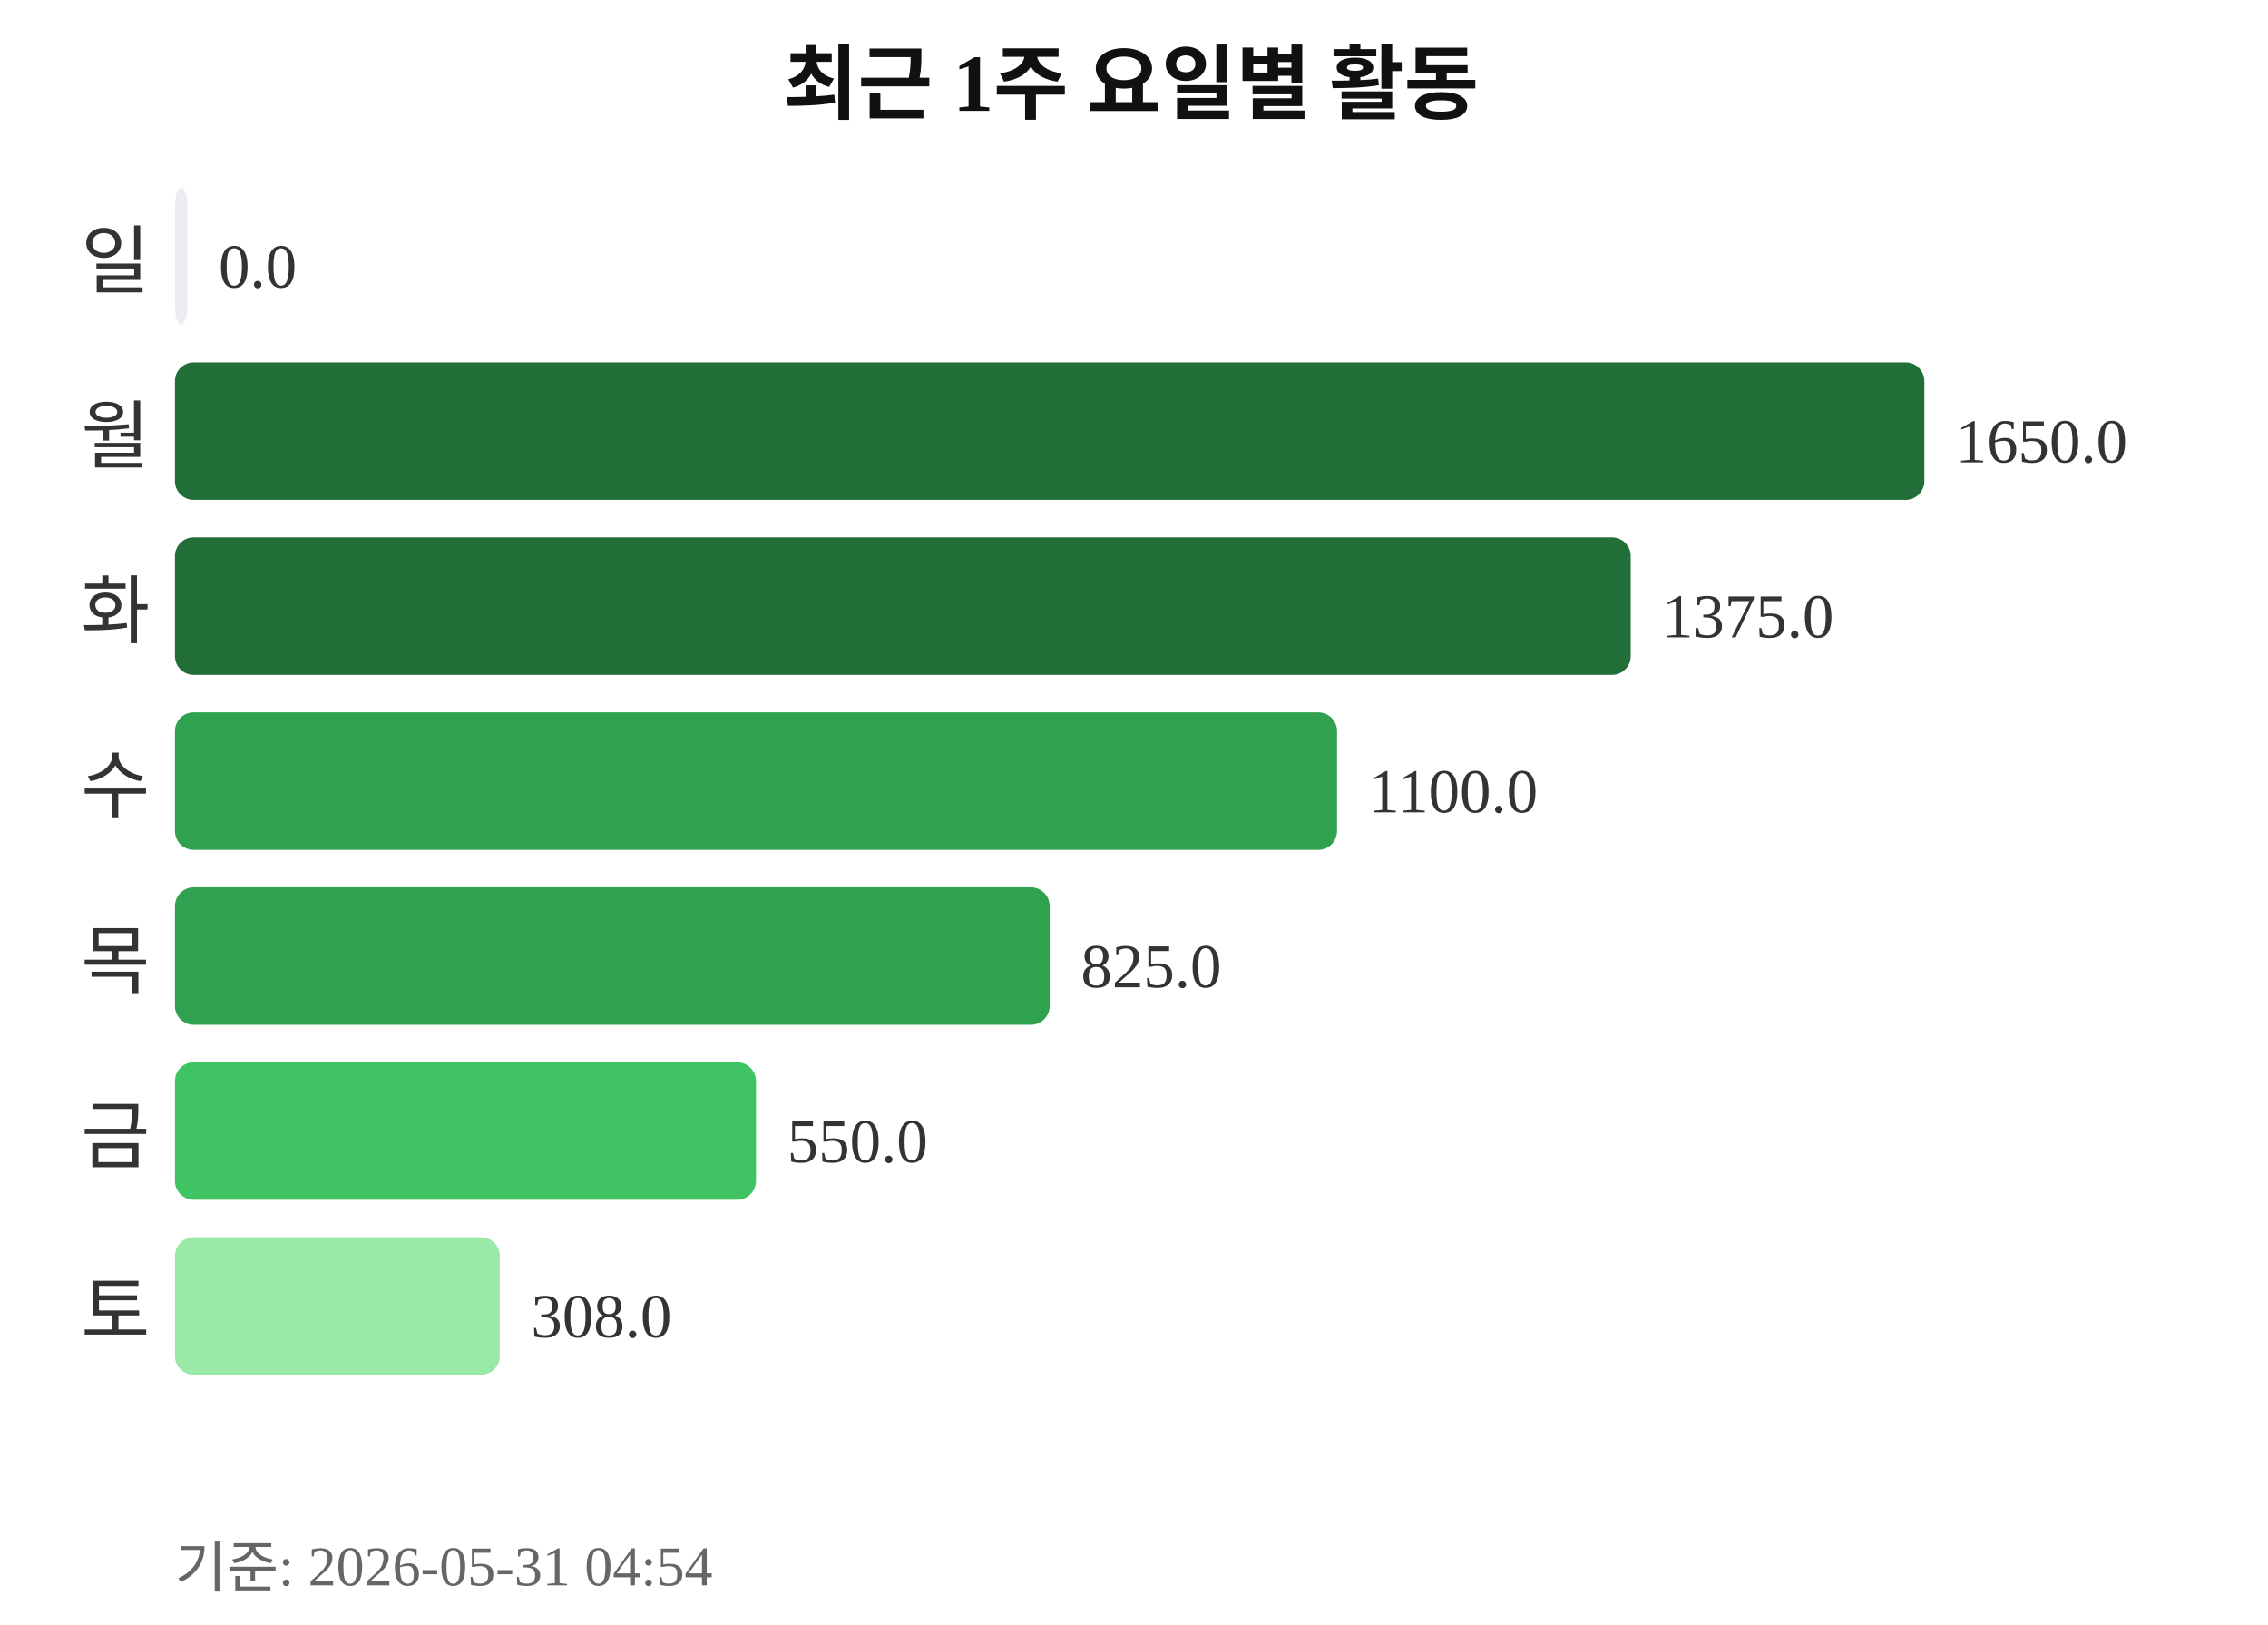
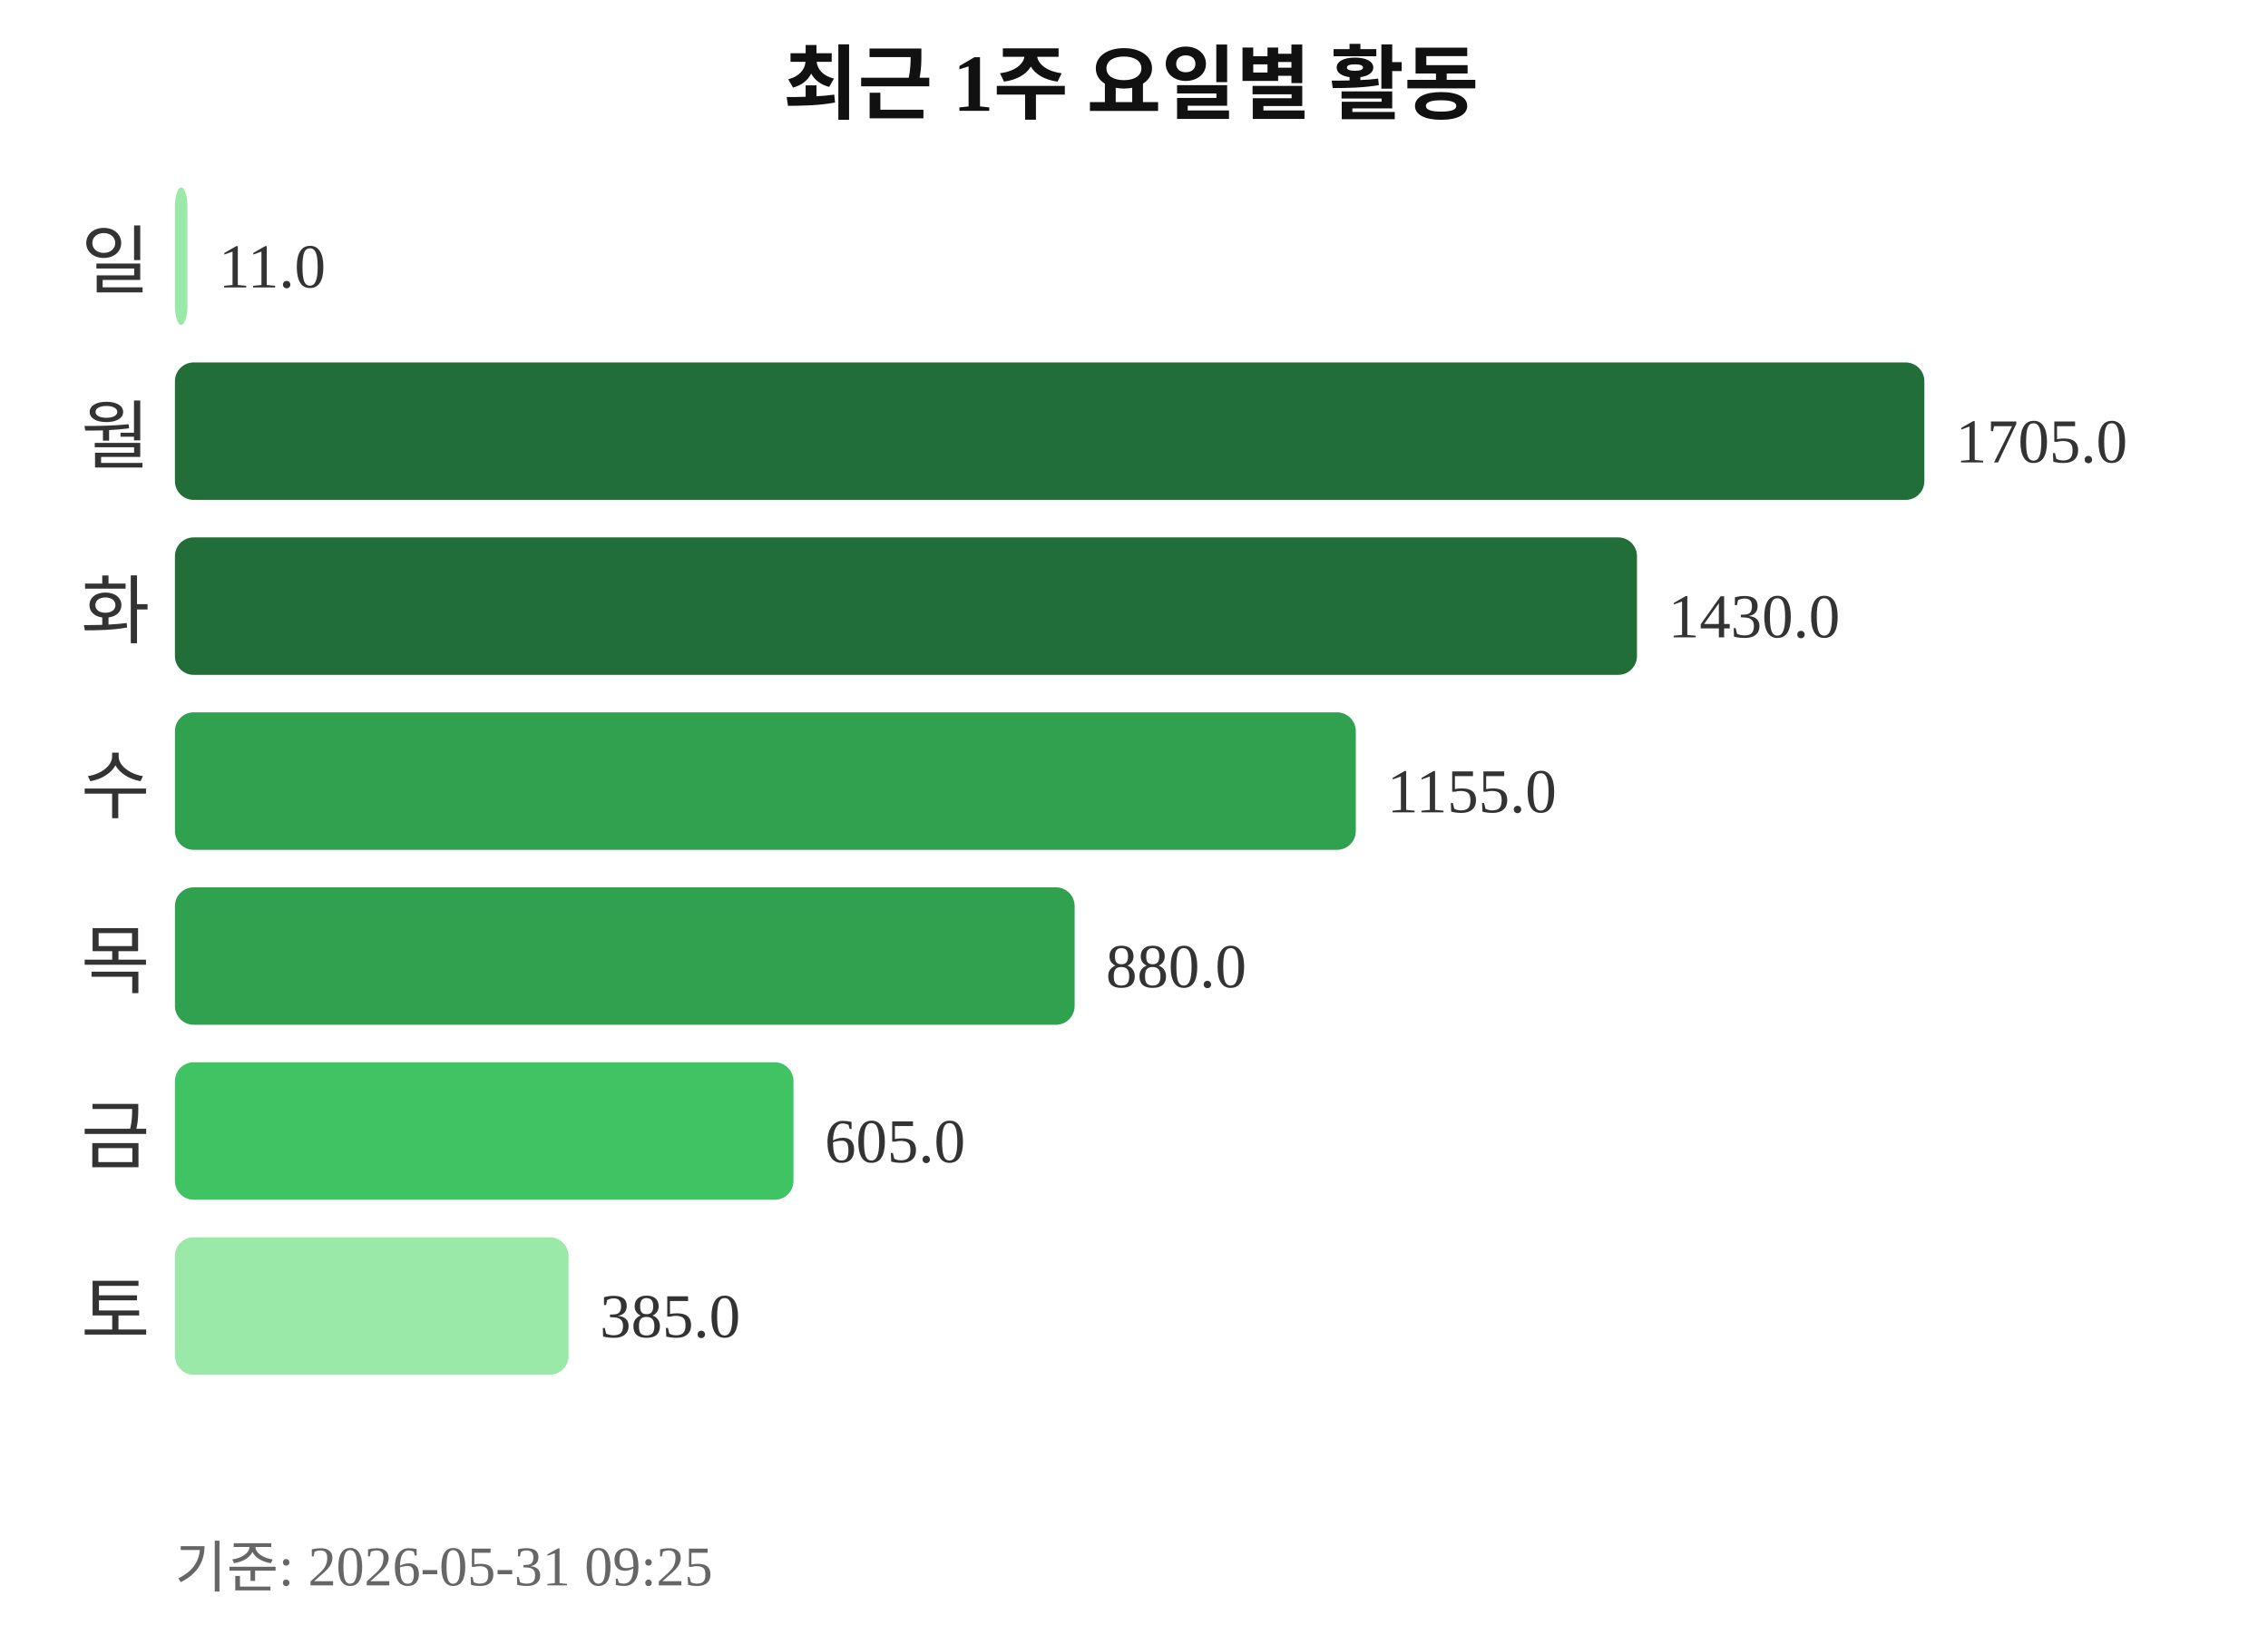
<svg xmlns="http://www.w3.org/2000/svg" width="363" height="260">
  <text x="181" y="18" text-anchor="middle" font-size="13" font-weight="bold" fill="#111111">최근 1주 요일별 활동</text>
  <text x="24" y="46" text-anchor="end" font-size="12" fill="#333333">일</text>
-   <rect x="28" y="30" width="2" height="22" rx="3" fill="#ebedf0" />
-   <text x="35" y="46" font-size="10" fill="#333333">0.0</text>
+   <rect x="28" y="30" width="2" height="22" rx="3" fill="#9be9a8" />
+   <text x="35" y="46" font-size="10" fill="#333333">11.0</text>
  <text x="24" y="74" text-anchor="end" font-size="12" fill="#333333">월</text>
  <rect x="28" y="58" width="280" height="22" rx="3" fill="#216e39" />
-   <text x="313" y="74" font-size="10" fill="#333333">1650.0</text>
+   <text x="313" y="74" font-size="10" fill="#333333">1705.0</text>
  <text x="24" y="102" text-anchor="end" font-size="12" fill="#333333">화</text>
-   <rect x="28" y="86" width="233" height="22" rx="3" fill="#216e39" />
-   <text x="266" y="102" font-size="10" fill="#333333">1375.0</text>
+   <rect x="28" y="86" width="234" height="22" rx="3" fill="#216e39" />
+   <text x="267" y="102" font-size="10" fill="#333333">1430.0</text>
  <text x="24" y="130" text-anchor="end" font-size="12" fill="#333333">수</text>
-   <rect x="28" y="114" width="186" height="22" rx="3" fill="#30a14e" />
-   <text x="219" y="130" font-size="10" fill="#333333">1100.0</text>
+   <rect x="28" y="114" width="189" height="22" rx="3" fill="#30a14e" />
+   <text x="222" y="130" font-size="10" fill="#333333">1155.0</text>
  <text x="24" y="158" text-anchor="end" font-size="12" fill="#333333">목</text>
-   <rect x="28" y="142" width="140" height="22" rx="3" fill="#30a14e" />
-   <text x="173" y="158" font-size="10" fill="#333333">825.0</text>
+   <rect x="28" y="142" width="144" height="22" rx="3" fill="#30a14e" />
+   <text x="177" y="158" font-size="10" fill="#333333">880.0</text>
  <text x="24" y="186" text-anchor="end" font-size="12" fill="#333333">금</text>
-   <rect x="28" y="170" width="93" height="22" rx="3" fill="#40c463" />
-   <text x="126" y="186" font-size="10" fill="#333333">550.0</text>
+   <rect x="28" y="170" width="99" height="22" rx="3" fill="#40c463" />
+   <text x="132" y="186" font-size="10" fill="#333333">605.0</text>
  <text x="24" y="214" text-anchor="end" font-size="12" fill="#333333">토</text>
-   <rect x="28" y="198" width="52" height="22" rx="3" fill="#9be9a8" />
-   <text x="85" y="214" font-size="10" fill="#333333">308.0</text>
-   <text x="28" y="254" font-size="9" fill="#666666">기준: 2026-05-31 04:54</text>
+   <rect x="28" y="198" width="63" height="22" rx="3" fill="#9be9a8" />
+   <text x="96" y="214" font-size="10" fill="#333333">385.0</text>
+   <text x="28" y="254" font-size="9" fill="#666666">기준: 2026-05-31 09:25</text>
</svg>
